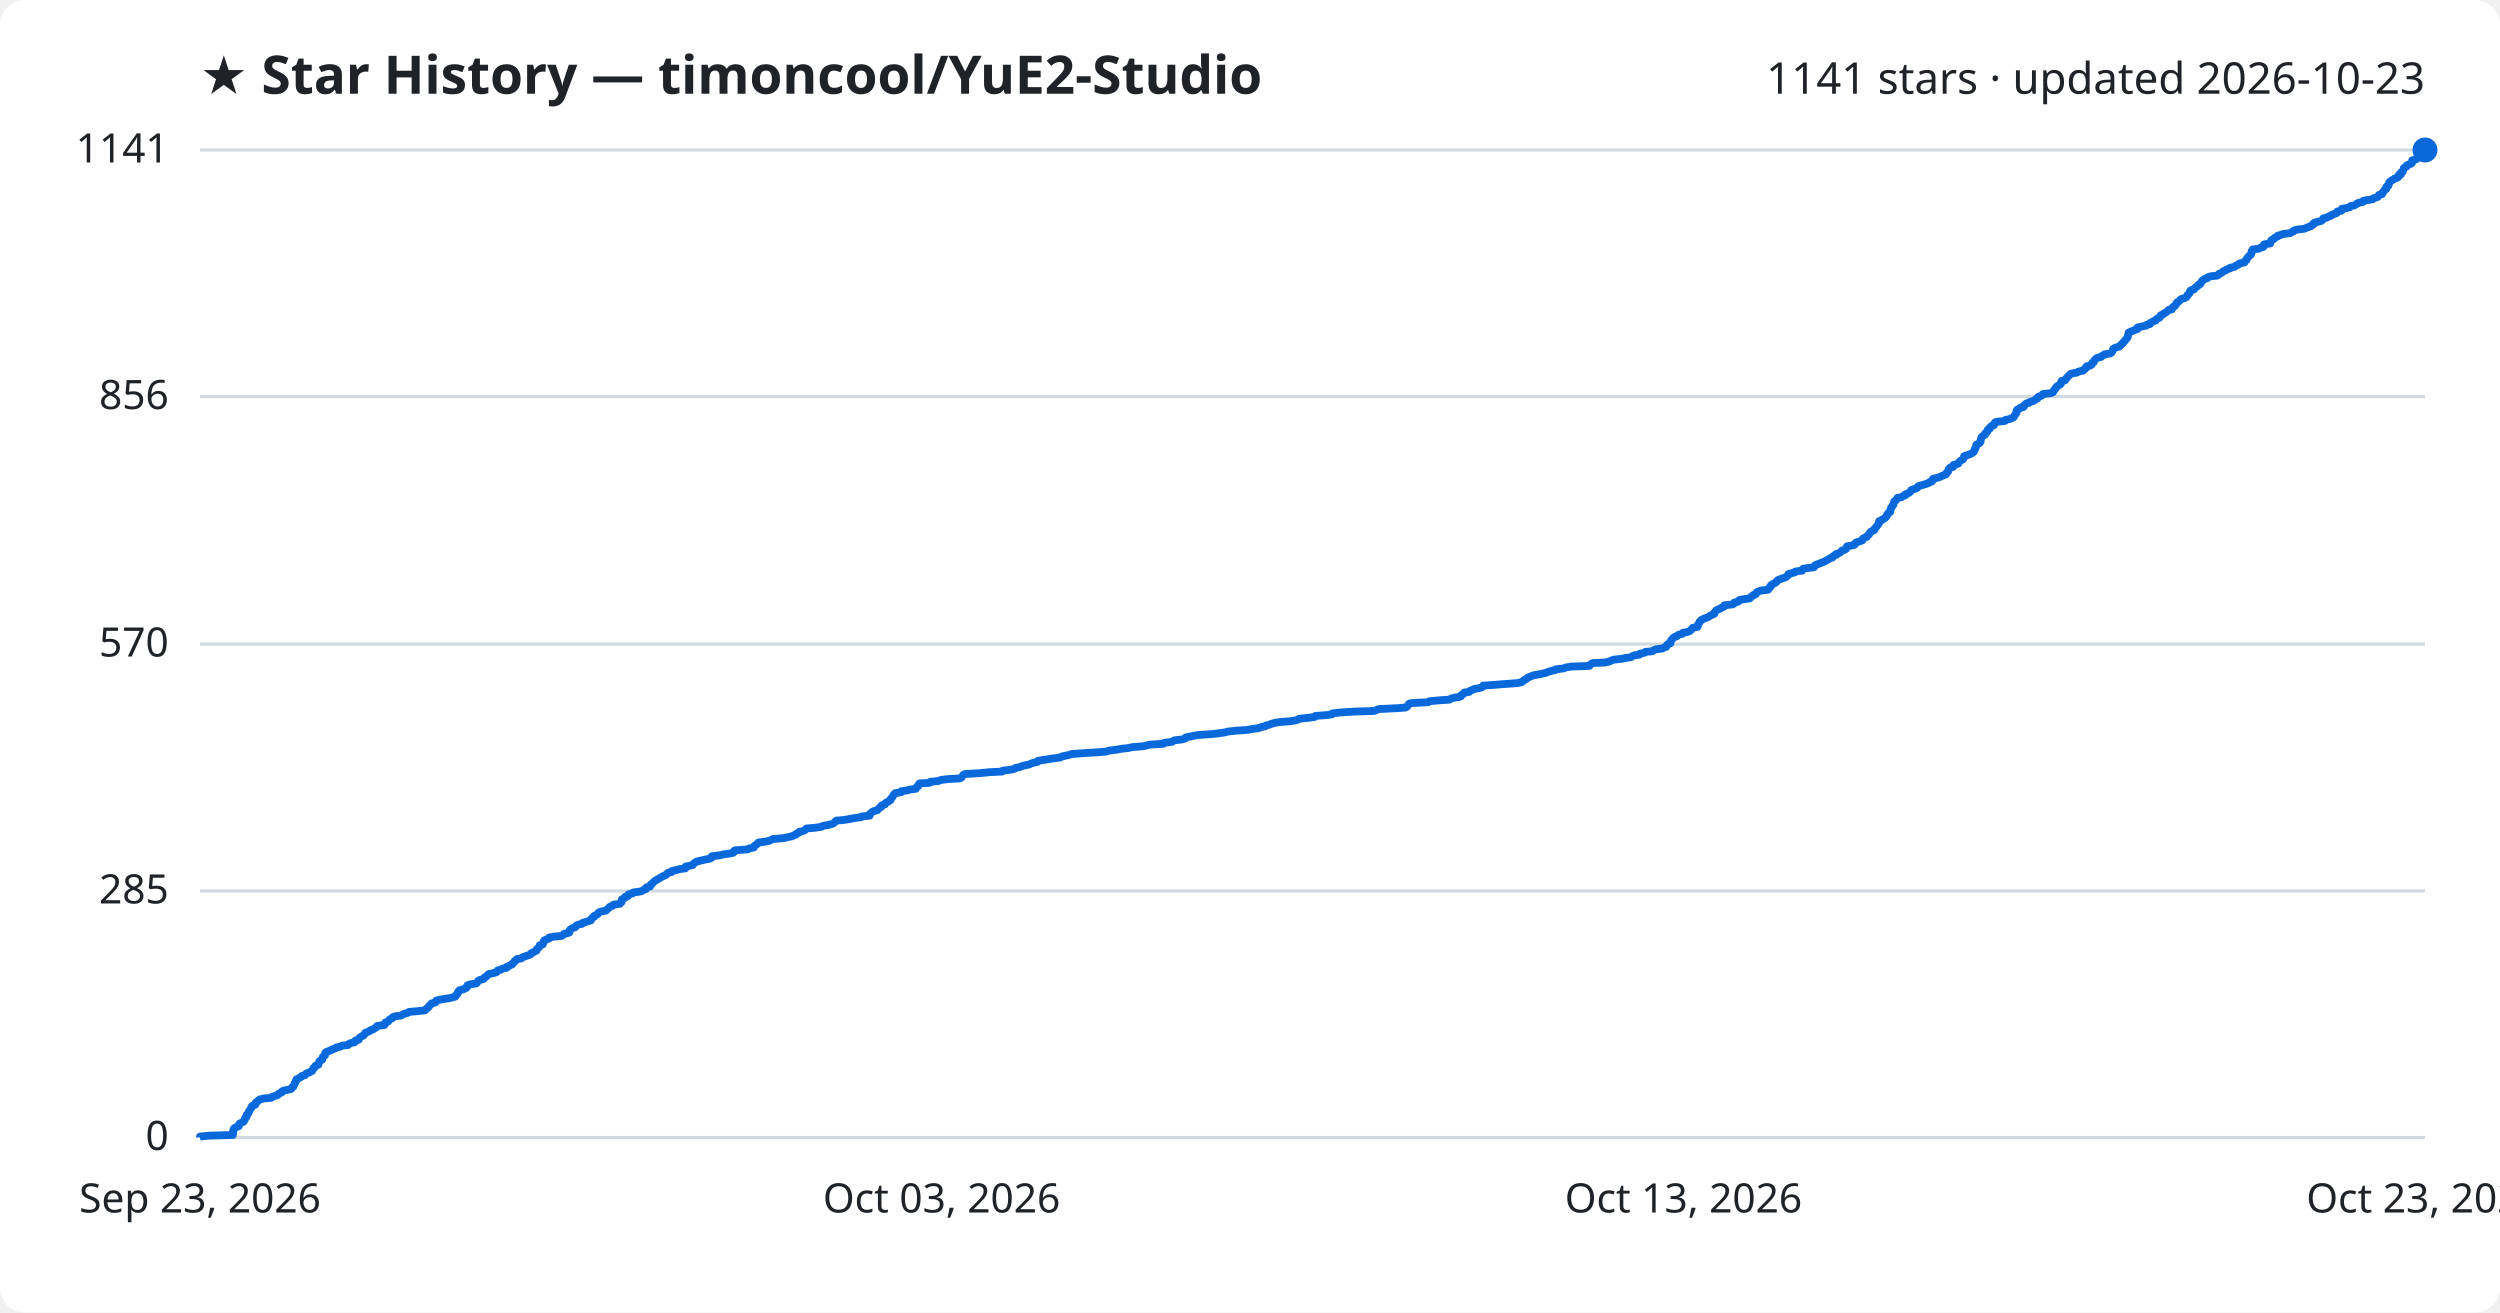
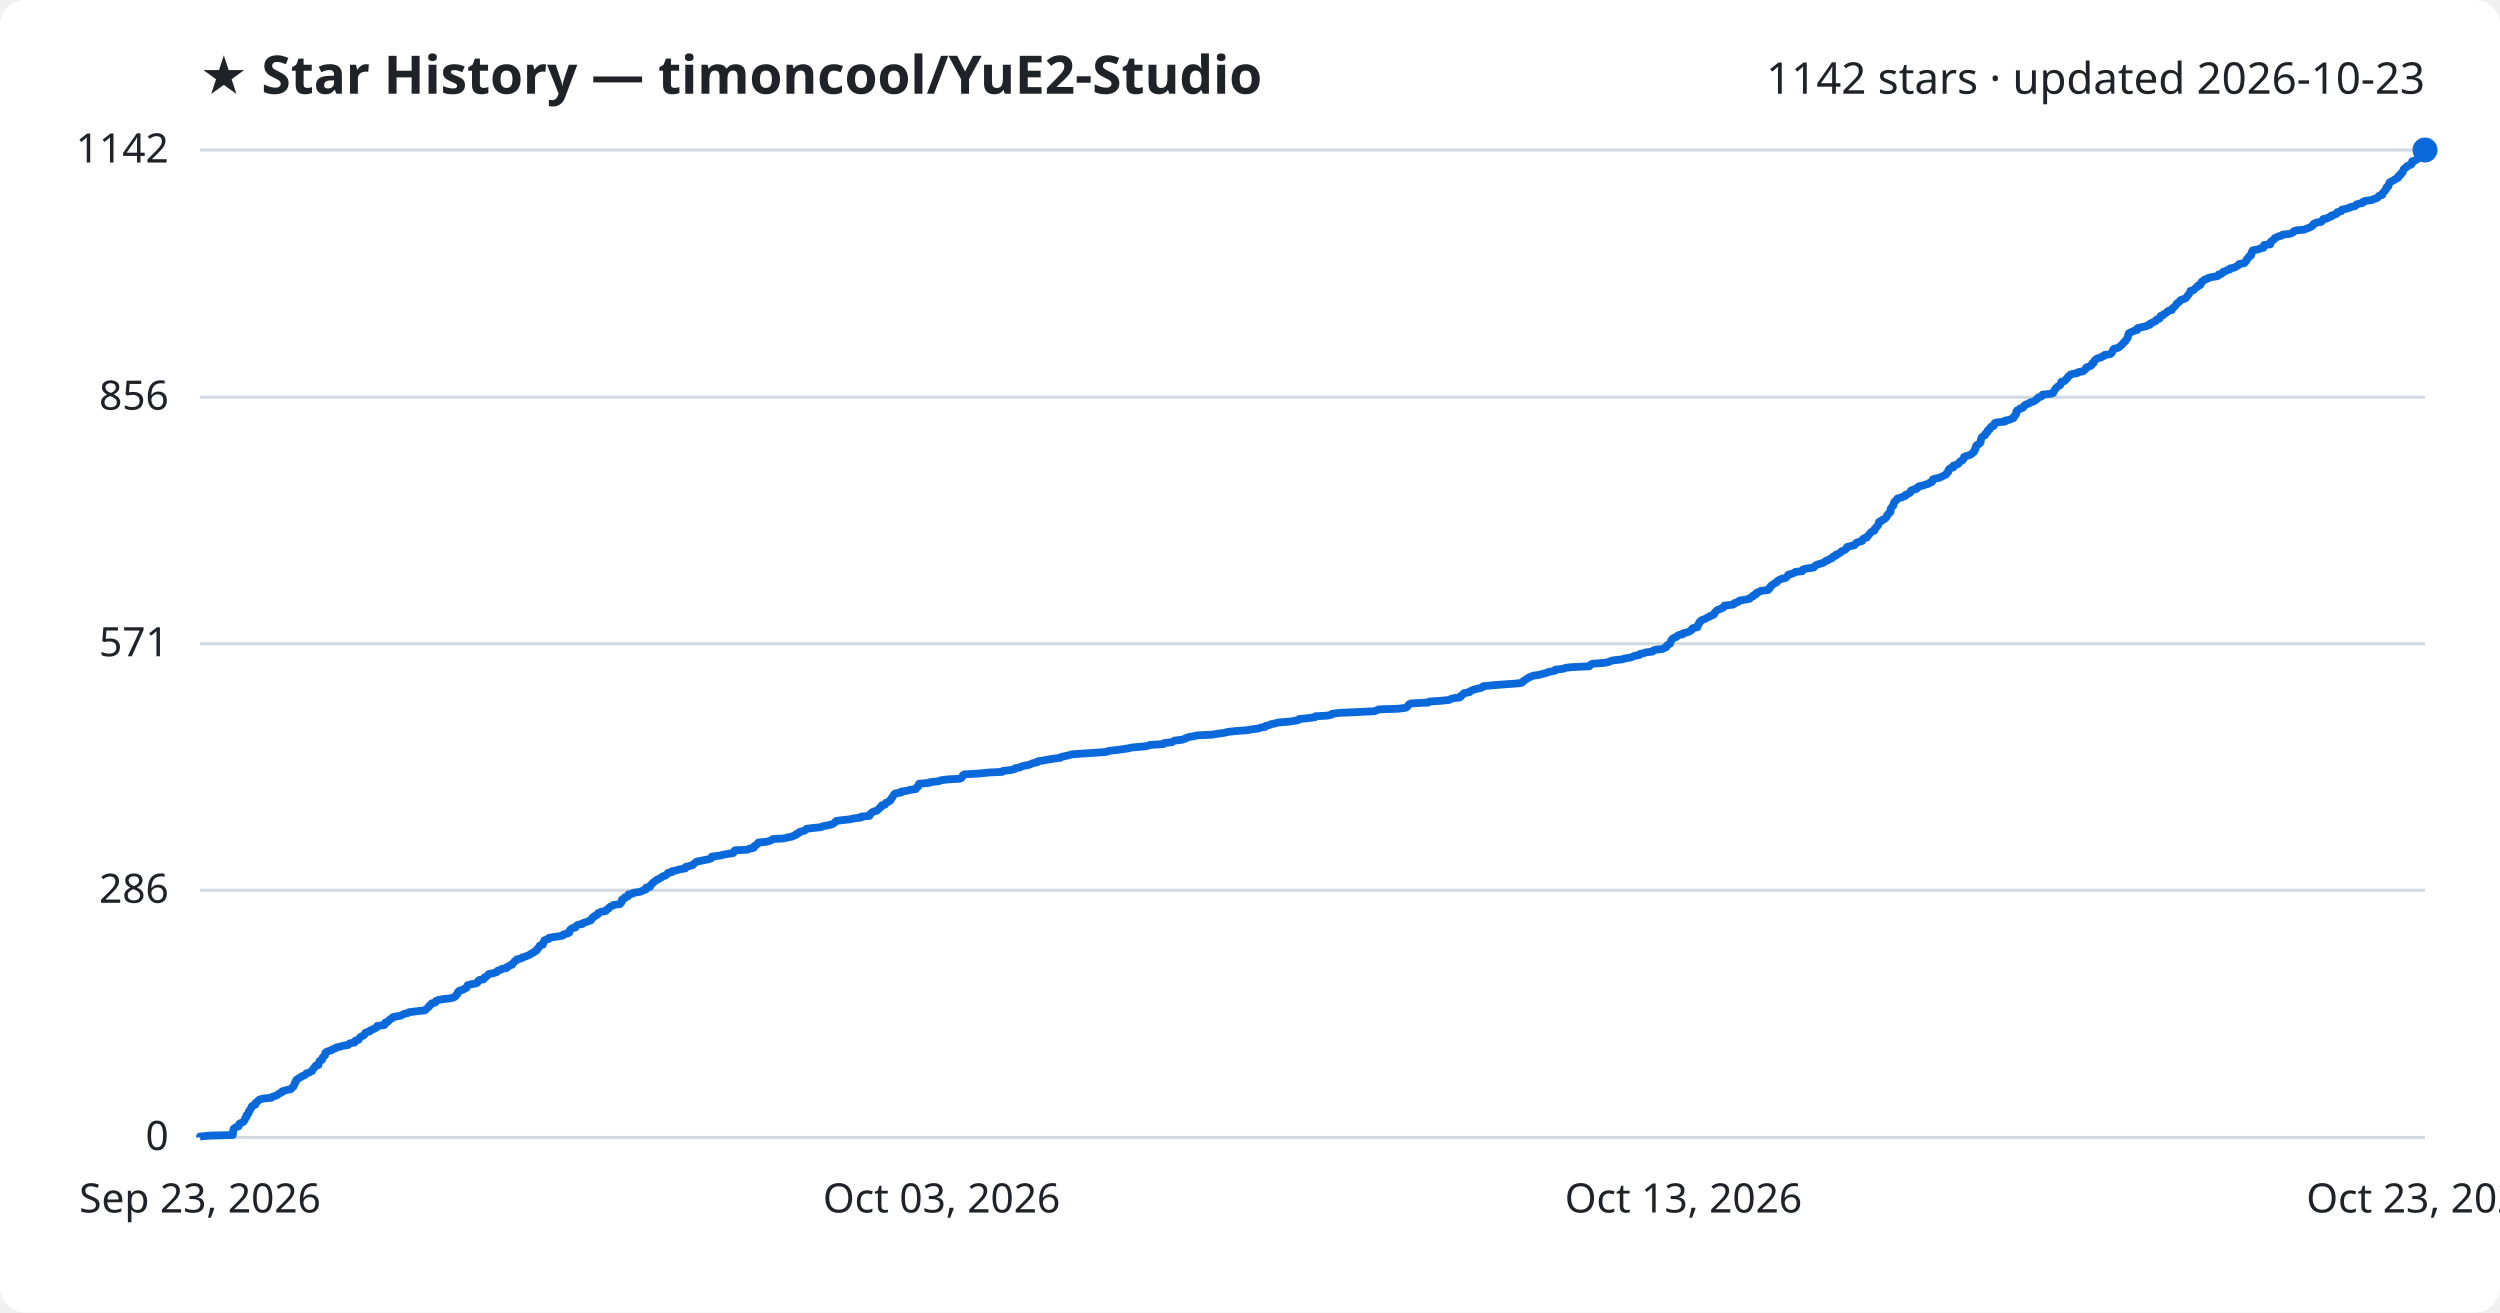
<svg xmlns="http://www.w3.org/2000/svg" viewBox="0 0 800 420" font-family="Segoe UI, sans-serif">
  <rect width="800" height="420" fill="#ffffff" rx="8" />
  <text x="64" y="30" fill="#1f2328" font-size="17" font-weight="700">★ Star History — timoncool/YuE2-Studio</text>
-   <text x="776" y="30" fill="#1f2328" font-size="14" text-anchor="end">1141 stars · updated 2026-10-23</text>
+   <text x="776" y="30" fill="#1f2328" font-size="14" text-anchor="end">1142 stars · updated 2026-10-23</text>
  <line x1="64" y1="364.0" x2="776" y2="364.0" stroke="#d1d9e0" stroke-width="1" />
  <text x="54" y="368.0" fill="#1f2328" font-size="13" text-anchor="end">0</text>
-   <line x1="64" y1="285.1" x2="776" y2="285.1" stroke="#d1d9e0" stroke-width="1" />
-   <text x="54" y="289.1" fill="#1f2328" font-size="13" text-anchor="end">285</text>
-   <line x1="64" y1="206.1" x2="776" y2="206.1" stroke="#d1d9e0" stroke-width="1" />
-   <text x="54" y="210.1" fill="#1f2328" font-size="13" text-anchor="end">570</text>
-   <line x1="64" y1="126.9" x2="776" y2="126.9" stroke="#d1d9e0" stroke-width="1" />
-   <text x="54" y="130.9" fill="#1f2328" font-size="13" text-anchor="end">856</text>
+   <line x1="64" y1="284.9" x2="776" y2="284.9" stroke="#d1d9e0" stroke-width="1" />
+   <text x="54" y="288.9" fill="#1f2328" font-size="13" text-anchor="end">286</text>
+   <line x1="64" y1="206.0" x2="776" y2="206.0" stroke="#d1d9e0" stroke-width="1" />
+   <text x="54" y="210.0" fill="#1f2328" font-size="13" text-anchor="end">571</text>
+   <line x1="64" y1="127.1" x2="776" y2="127.1" stroke="#d1d9e0" stroke-width="1" />
+   <text x="54" y="131.1" fill="#1f2328" font-size="13" text-anchor="end">856</text>
  <line x1="64" y1="48.0" x2="776" y2="48.0" stroke="#d1d9e0" stroke-width="1" />
-   <text x="54" y="52.0" fill="#1f2328" font-size="13" text-anchor="end">1141</text>
-   <path d="M64.0,364.0 L64.0,363.7 L67.0,363.4 L74.5,363.2 L74.5,362.9 L74.6,362.6 L74.6,362.3 L74.6,362.1 L74.6,361.8 L74.8,361.5 L74.8,361.2 L75.0,361.0 L75.5,360.7 L76.4,360.4 L76.5,360.1 L76.6,359.8 L76.6,359.6 L77.2,359.3 L77.9,359.0 L78.1,358.7 L78.2,358.5 L78.4,358.2 L78.4,357.9 L78.6,357.6 L78.9,357.4 L78.9,357.1 L78.9,356.8 L79.3,356.5 L79.5,356.2 L79.6,356.0 L79.6,355.7 L79.9,355.4 L80.0,355.1 L80.1,354.9 L80.4,354.6 L80.5,354.3 L80.6,354.0 L80.9,353.8 L81.7,353.5 L81.7,353.2 L81.8,352.9 L82.1,352.6 L82.5,352.4 L82.7,352.1 L83.2,351.8 L84.5,351.5 L86.8,351.3 L87.1,351.0 L88.0,350.7 L88.9,350.4 L89.0,350.2 L89.3,349.9 L90.1,349.6 L90.2,349.3 L90.7,349.0 L91.8,348.8 L93.1,348.5 L93.4,348.2 L93.5,347.9 L93.9,347.7 L94.0,347.4 L94.2,347.1 L94.3,346.8 L94.3,346.6 L94.6,346.3 L94.6,346.0 L94.8,345.7 L94.9,345.4 L95.4,345.2 L95.8,344.9 L96.4,344.6 L96.6,344.3 L97.5,344.1 L97.8,343.8 L98.0,343.5 L99.0,343.2 L99.2,343.0 L99.9,342.7 L100.0,342.4 L100.2,342.1 L100.3,341.8 L100.7,341.6 L100.8,341.3 L101.0,341.0 L101.9,340.7 L101.9,340.5 L102.0,340.2 L102.1,339.9 L102.2,339.6 L102.5,339.4 L103.1,339.1 L103.1,338.8 L103.2,338.5 L103.3,338.2 L103.7,338.0 L104.0,337.7 L104.0,337.4 L104.1,337.1 L104.1,336.9 L104.5,336.6 L105.3,336.3 L106.1,336.0 L106.3,335.8 L107.3,335.5 L107.6,335.2 L109.0,334.9 L109.5,334.6 L111.4,334.4 L111.6,334.1 L112.2,333.8 L113.5,333.5 L113.7,333.3 L113.7,333.0 L114.8,332.7 L114.8,332.4 L115.0,332.2 L115.3,331.9 L115.8,331.6 L116.4,331.3 L116.6,331.0 L116.8,330.8 L116.9,330.5 L117.7,330.2 L118.4,329.9 L118.5,329.7 L119.4,329.4 L119.8,329.1 L120.4,328.8 L120.6,328.6 L120.7,328.3 L123.0,328.0 L123.2,327.7 L123.2,327.4 L123.3,327.2 L124.2,326.9 L124.4,326.6 L124.6,326.3 L124.9,326.1 L125.6,325.8 L125.7,325.5 L126.5,325.2 L128.3,325.0 L128.8,324.7 L129.4,324.4 L130.5,324.1 L130.9,323.8 L133.4,323.6 L136.0,323.3 L136.3,323.0 L136.5,322.7 L136.9,322.5 L137.2,322.2 L137.3,321.9 L137.7,321.6 L137.9,321.3 L138.1,321.1 L139.3,320.8 L139.4,320.5 L139.6,320.2 L140.3,320.0 L141.9,319.7 L143.9,319.4 L145.1,319.1 L145.7,318.9 L145.8,318.6 L146.1,318.3 L146.4,318.0 L146.5,317.7 L146.5,317.5 L146.9,317.2 L147.0,316.9 L148.2,316.6 L148.6,316.4 L149.3,316.1 L149.3,315.8 L149.5,315.5 L149.6,315.3 L150.5,315.0 L152.4,314.7 L152.7,314.4 L152.9,314.1 L153.0,313.9 L153.5,313.6 L154.7,313.3 L155.0,313.0 L155.0,312.8 L155.6,312.5 L155.9,312.2 L156.1,311.9 L156.4,311.7 L157.9,311.4 L158.9,311.1 L159.1,310.8 L159.3,310.5 L160.3,310.3 L160.7,310.0 L162.1,309.7 L162.1,309.4 L162.8,309.2 L163.2,308.9 L163.9,308.6 L164.0,308.3 L164.3,308.1 L164.6,307.8 L164.7,307.5 L165.3,307.2 L165.4,306.9 L166.8,306.7 L167.1,306.4 L167.8,306.1 L168.7,305.8 L169.3,305.6 L169.9,305.3 L170.0,305.0 L170.8,304.7 L171.0,304.5 L171.7,304.2 L171.7,303.9 L171.9,303.6 L172.3,303.3 L172.5,303.1 L172.7,302.8 L172.7,302.5 L173.7,302.2 L173.8,302.0 L173.9,301.7 L173.9,301.4 L174.2,301.1 L174.2,300.9 L175.0,300.6 L175.7,300.3 L175.7,300.0 L177.5,299.7 L179.7,299.5 L180.2,299.2 L180.4,298.9 L181.6,298.6 L182.2,298.4 L182.2,298.1 L182.2,297.8 L182.4,297.5 L182.7,297.3 L183.2,297.0 L184.1,296.7 L184.3,296.4 L184.5,296.1 L185.0,295.9 L186.3,295.6 L186.5,295.3 L187.5,295.0 L188.2,294.8 L189.1,294.5 L189.1,294.2 L189.4,293.9 L189.5,293.7 L190.1,293.4 L190.1,293.1 L190.8,292.8 L191.3,292.5 L191.3,292.3 L191.6,292.0 L192.3,291.7 L193.9,291.4 L194.0,291.2 L194.4,290.9 L194.8,290.6 L195.0,290.3 L195.3,290.1 L196.1,289.8 L196.3,289.5 L198.4,289.2 L198.5,288.9 L198.9,288.7 L198.9,288.4 L199.0,288.1 L199.0,287.8 L199.4,287.6 L200.0,287.3 L200.0,287.0 L201.0,286.7 L201.0,286.5 L201.1,286.2 L202.4,285.9 L202.6,285.6 L204.8,285.3 L205.5,285.1 L205.9,284.8 L206.7,284.5 L206.8,284.2 L206.8,284.0 L208.0,283.7 L208.1,283.4 L208.2,283.1 L208.6,282.9 L208.8,282.6 L209.1,282.3 L209.4,282.0 L209.9,281.7 L210.2,281.5 L210.8,281.2 L211.2,280.9 L211.8,280.6 L212.1,280.4 L212.9,280.1 L213.3,279.8 L213.5,279.5 L213.8,279.3 L215.0,279.0 L215.0,278.7 L216.5,278.4 L217.5,278.1 L219.3,277.9 L219.4,277.6 L219.4,277.3 L220.8,277.0 L221.7,276.8 L221.9,276.5 L222.1,276.2 L222.6,275.9 L223.0,275.7 L224.2,275.4 L225.5,275.1 L227.0,274.8 L227.7,274.5 L227.7,274.3 L227.8,274.0 L230.3,273.7 L231.5,273.4 L233.1,273.2 L234.6,272.9 L234.9,272.6 L234.9,272.3 L235.2,272.1 L239.3,271.8 L239.7,271.5 L241.2,271.2 L241.3,270.9 L241.4,270.7 L241.9,270.4 L242.2,270.1 L242.7,269.8 L242.7,269.6 L245.1,269.3 L246.3,269.0 L246.9,268.7 L247.3,268.5 L250.8,268.2 L252.0,267.9 L253.5,267.6 L254.0,267.3 L254.7,267.1 L254.8,266.8 L255.6,266.5 L255.7,266.2 L256.7,266.0 L257.5,265.7 L257.8,265.4 L258.1,265.1 L260.7,264.9 L262.8,264.6 L263.3,264.3 L264.9,264.0 L266.2,263.7 L266.6,263.5 L267.0,263.2 L267.3,262.9 L267.6,262.6 L269.9,262.4 L271.8,262.1 L273.3,261.8 L275.6,261.5 L275.6,261.3 L278.3,261.0 L278.4,260.7 L278.4,260.4 L278.8,260.1 L279.0,259.9 L279.5,259.6 L280.7,259.3 L280.9,259.0 L281.2,258.8 L281.4,258.5 L282.0,258.2 L282.0,257.9 L282.2,257.7 L283.2,257.4 L283.3,257.1 L283.6,256.8 L284.3,256.5 L284.5,256.3 L285.0,256.0 L285.0,255.7 L285.3,255.4 L285.4,255.2 L285.7,254.9 L285.8,254.6 L286.0,254.3 L286.2,254.1 L286.5,253.8 L288.4,253.5 L288.4,253.2 L290.5,252.9 L291.0,252.7 L293.1,252.4 L293.1,252.1 L293.4,251.8 L293.8,251.6 L293.8,251.3 L294.1,251.0 L294.2,250.7 L297.5,250.5 L297.6,250.2 L300.4,249.9 L301.0,249.6 L303.4,249.3 L307.1,249.1 L307.7,248.8 L307.9,248.5 L308.1,248.2 L308.2,248.0 L308.7,247.7 L313.6,247.4 L316.6,247.1 L320.7,246.9 L320.9,246.6 L323.5,246.3 L324.7,246.0 L325.0,245.7 L326.3,245.5 L326.9,245.2 L328.0,244.9 L329.5,244.6 L329.8,244.4 L330.6,244.1 L332.0,243.8 L332.1,243.5 L333.7,243.2 L335.1,243.0 L337.0,242.7 L339.3,242.4 L339.7,242.1 L340.6,241.9 L342.0,241.6 L342.9,241.3 L346.9,241.0 L350.2,240.8 L354.1,240.5 L354.8,240.2 L357.3,239.9 L358.9,239.6 L360.9,239.4 L362.2,239.1 L365.7,238.8 L367.2,238.5 L367.8,238.3 L372.3,238.0 L372.5,237.7 L375.0,237.4 L375.3,237.2 L375.8,236.9 L378.4,236.6 L379.3,236.3 L379.4,236.0 L380.3,235.8 L381.8,235.5 L383.3,235.2 L387.9,234.9 L389.6,234.7 L391.8,234.4 L393.0,234.1 L395.7,233.8 L398.9,233.6 L400.6,233.3 L402.8,233.0 L403.5,232.7 L404.9,232.4 L405.0,232.2 L406.2,231.9 L406.9,231.6 L408.0,231.3 L409.1,231.1 L412.8,230.8 L414.7,230.5 L415.5,230.2 L415.7,230.0 L418.7,229.7 L420.8,229.4 L420.9,229.1 L424.8,228.8 L426.2,228.6 L426.3,228.3 L428.8,228.0 L433.5,227.7 L439.8,227.5 L440.5,227.2 L441.2,226.9 L447.4,226.6 L449.8,226.4 L450.3,226.1 L450.5,225.8 L450.7,225.5 L450.9,225.2 L451.5,225.0 L457.1,224.7 L457.4,224.4 L460.5,224.1 L463.8,223.9 L464.2,223.6 L465.2,223.3 L467.1,223.0 L467.5,222.8 L467.5,222.5 L468.0,222.2 L468.5,221.9 L468.6,221.6 L470.2,221.4 L470.4,221.1 L471.1,220.8 L471.6,220.5 L472.8,220.3 L474.1,220.0 L474.5,219.7 L474.6,219.4 L477.6,219.2 L481.3,218.9 L485.5,218.6 L486.9,218.3 L487.3,218.0 L487.5,217.8 L488.0,217.5 L488.5,217.2 L488.8,216.9 L489.2,216.7 L490.0,216.4 L490.7,216.1 L492.4,215.8 L493.4,215.6 L494.7,215.3 L495.4,215.0 L496.4,214.7 L497.7,214.4 L497.8,214.2 L500.3,213.9 L501.0,213.6 L502.8,213.3 L508.6,213.1 L508.8,212.8 L509.1,212.5 L509.6,212.2 L513.6,212.0 L514.9,211.7 L515.6,211.4 L516.3,211.1 L519.1,210.8 L519.9,210.6 L521.9,210.3 L522.3,210.0 L523.0,209.7 L524.6,209.5 L524.7,209.2 L526.2,208.9 L526.5,208.6 L528.8,208.4 L529.1,208.1 L529.8,207.8 L532.0,207.5 L532.5,207.2 L533.2,207.0 L533.3,206.7 L533.4,206.4 L533.7,206.1 L534.5,205.9 L534.5,205.6 L534.6,205.3 L534.7,205.0 L534.9,204.8 L535.1,204.5 L535.4,204.2 L535.7,203.9 L536.6,203.6 L536.7,203.4 L537.2,203.1 L538.4,202.8 L538.5,202.5 L539.7,202.3 L540.6,202.0 L541.0,201.7 L541.3,201.4 L541.4,201.2 L541.7,200.9 L543.2,200.6 L543.3,200.3 L543.3,200.0 L543.5,199.8 L543.6,199.5 L543.8,199.2 L543.9,198.9 L544.2,198.7 L544.4,198.4 L545.0,198.1 L545.7,197.8 L546.3,197.6 L546.9,197.3 L547.2,197.0 L548.0,196.7 L548.6,196.4 L548.7,196.2 L548.7,195.9 L549.0,195.6 L549.2,195.3 L549.6,195.1 L550.4,194.8 L550.8,194.5 L551.6,194.2 L551.8,194.0 L551.8,193.7 L554.5,193.4 L554.9,193.1 L555.0,192.8 L556.0,192.6 L556.5,192.3 L556.6,192.0 L558.3,191.7 L559.9,191.5 L560.2,191.2 L560.4,190.9 L561.0,190.6 L561.1,190.4 L561.9,190.1 L562.0,189.8 L562.2,189.5 L562.9,189.2 L563.4,189.0 L565.8,188.7 L565.9,188.4 L566.3,188.1 L566.3,187.9 L566.7,187.6 L566.7,187.3 L567.1,187.0 L567.5,186.8 L568.1,186.5 L568.5,186.2 L568.6,185.9 L569.0,185.6 L569.5,185.4 L570.3,185.1 L571.2,184.8 L571.8,184.5 L571.9,184.3 L572.3,184.0 L572.3,183.7 L573.4,183.4 L574.2,183.2 L574.5,182.9 L576.7,182.6 L576.7,182.3 L577.0,182.0 L578.3,181.8 L580.5,181.5 L580.6,181.2 L580.8,180.9 L581.2,180.7 L582.1,180.4 L582.8,180.1 L583.6,179.8 L584.0,179.6 L584.5,179.3 L585.1,179.0 L585.5,178.7 L586.4,178.4 L586.4,178.2 L586.7,177.9 L587.5,177.6 L587.5,177.3 L588.3,177.1 L588.8,176.8 L589.2,176.5 L589.4,176.2 L590.1,176.0 L590.7,175.7 L590.8,175.4 L590.9,175.1 L591.1,174.8 L592.4,174.6 L593.5,174.3 L593.7,174.0 L593.8,173.7 L594.2,173.5 L595.2,173.2 L596.0,172.9 L596.0,172.6 L596.1,172.4 L596.6,172.1 L597.4,171.8 L597.5,171.5 L597.9,171.2 L598.1,171.0 L598.2,170.7 L598.5,170.4 L598.7,170.1 L599.2,169.9 L599.8,169.6 L599.8,169.3 L600.0,169.0 L600.3,168.8 L600.5,168.5 L600.7,168.2 L601.0,167.9 L601.1,167.6 L601.3,167.4 L601.3,167.1 L601.3,166.8 L602.1,166.5 L602.2,166.3 L602.8,166.0 L603.3,165.7 L603.5,165.4 L603.8,165.1 L603.9,164.9 L603.9,164.6 L604.3,164.3 L604.4,164.0 L604.9,163.8 L604.9,163.5 L605.0,163.2 L605.0,162.9 L605.1,162.7 L605.2,162.4 L605.5,162.1 L605.6,161.8 L605.9,161.5 L605.9,161.3 L606.0,161.0 L606.1,160.7 L606.2,160.4 L606.6,160.2 L606.8,159.9 L607.1,159.6 L607.2,159.3 L608.5,159.1 L608.8,158.8 L609.7,158.5 L609.7,158.2 L610.5,157.9 L610.8,157.7 L611.3,157.4 L611.5,157.1 L611.6,156.8 L612.2,156.6 L613.2,156.3 L613.6,156.0 L613.7,155.7 L614.1,155.5 L615.2,155.2 L616.2,154.9 L617.1,154.6 L617.4,154.3 L618.2,154.1 L618.4,153.8 L618.4,153.5 L618.6,153.2 L619.5,153.0 L620.6,152.7 L621.2,152.4 L621.9,152.1 L622.5,151.9 L622.8,151.6 L622.9,151.3 L623.3,151.0 L623.5,150.7 L623.5,150.5 L623.5,150.2 L623.8,149.9 L624.1,149.6 L625.0,149.4 L625.1,149.1 L625.1,148.8 L626.2,148.5 L626.7,148.3 L626.8,148.0 L627.1,147.7 L627.4,147.4 L628.0,147.1 L628.2,146.9 L628.4,146.6 L628.5,146.3 L628.5,146.0 L629.0,145.8 L630.0,145.5 L630.7,145.2 L631.2,144.9 L631.5,144.7 L631.7,144.4 L631.8,144.1 L632.0,143.8 L632.0,143.5 L632.2,143.3 L632.3,143.0 L632.4,142.7 L632.4,142.4 L632.6,142.2 L633.3,141.9 L633.6,141.6 L633.8,141.3 L633.8,141.1 L633.8,140.8 L633.9,140.5 L634.0,140.2 L634.1,139.9 L634.3,139.7 L634.7,139.4 L635.2,139.1 L635.3,138.8 L635.3,138.6 L635.8,138.3 L636.0,138.0 L636.0,137.7 L636.1,137.5 L636.7,137.2 L636.7,136.9 L637.0,136.6 L637.3,136.3 L638.0,136.1 L638.2,135.8 L638.2,135.5 L638.4,135.2 L638.8,135.0 L641.6,134.7 L641.7,134.4 L643.1,134.1 L643.5,133.9 L644.3,133.6 L644.5,133.3 L644.6,133.0 L644.9,132.7 L645.0,132.5 L645.2,132.2 L645.3,131.9 L645.3,131.6 L645.3,131.4 L645.5,131.1 L646.2,130.8 L646.4,130.5 L647.4,130.3 L647.7,130.0 L647.7,129.7 L648.1,129.4 L648.4,129.1 L649.3,128.9 L649.6,128.6 L650.7,128.3 L651.2,128.0 L651.4,127.8 L652.0,127.5 L652.0,127.2 L652.4,126.9 L653.2,126.7 L653.5,126.4 L653.7,126.1 L656.3,125.8 L657.0,125.5 L657.1,125.3 L657.2,125.0 L657.5,124.7 L657.6,124.4 L657.9,124.2 L658.0,123.9 L658.3,123.6 L658.8,123.3 L659.2,123.1 L659.5,122.8 L659.5,122.5 L659.6,122.2 L659.7,121.9 L660.8,121.7 L661.0,121.4 L661.2,121.1 L661.5,120.8 L661.6,120.6 L661.9,120.3 L662.3,120.0 L662.5,119.7 L663.1,119.5 L664.7,119.2 L665.1,118.9 L666.6,118.6 L666.8,118.3 L667.2,118.1 L667.5,117.8 L667.5,117.5 L667.8,117.2 L668.8,117.0 L669.3,116.7 L669.4,116.4 L669.5,116.1 L670.0,115.9 L670.0,115.6 L670.2,115.3 L670.5,115.0 L670.8,114.7 L671.1,114.5 L672.4,114.2 L672.6,113.9 L673.3,113.6 L673.4,113.4 L675.3,113.1 L675.7,112.8 L675.9,112.5 L676.0,112.3 L676.1,112.0 L676.2,111.7 L676.6,111.4 L677.5,111.1 L678.2,110.9 L678.4,110.6 L678.8,110.3 L679.0,110.0 L679.4,109.8 L679.5,109.5 L679.8,109.2 L680.1,108.9 L680.2,108.7 L680.5,108.4 L680.7,108.1 L680.9,107.8 L680.9,107.5 L681.0,107.3 L681.0,107.0 L681.2,106.7 L681.2,106.4 L681.7,106.2 L682.4,105.9 L683.1,105.6 L684.0,105.3 L684.0,105.1 L684.0,104.8 L685.3,104.5 L686.8,104.2 L687.0,103.9 L688.0,103.7 L688.0,103.4 L688.6,103.1 L689.0,102.8 L689.8,102.6 L689.9,102.3 L690.2,102.0 L691.0,101.7 L691.2,101.5 L691.3,101.2 L691.4,100.9 L692.2,100.6 L692.4,100.3 L692.9,100.1 L693.3,99.8 L693.7,99.5 L693.9,99.2 L695.0,99.0 L695.1,98.7 L695.2,98.4 L695.5,98.1 L696.0,97.9 L696.2,97.6 L696.4,97.3 L696.5,97.0 L696.7,96.7 L697.2,96.5 L697.5,96.2 L697.7,95.9 L698.2,95.6 L699.1,95.4 L699.6,95.1 L699.9,94.8 L699.9,94.5 L700.1,94.3 L700.5,94.0 L700.7,93.7 L700.7,93.4 L700.9,93.1 L701.0,92.9 L702.1,92.6 L702.3,92.3 L702.5,92.0 L702.8,91.8 L703.3,91.5 L703.4,91.2 L704.1,90.9 L704.1,90.7 L704.4,90.4 L704.5,90.1 L704.7,89.8 L705.2,89.5 L705.4,89.3 L706.4,89.0 L706.5,88.7 L707.5,88.4 L709.5,88.2 L710.0,87.9 L710.1,87.6 L710.9,87.3 L711.3,87.0 L711.4,86.8 L712.3,86.5 L712.6,86.2 L713.6,85.9 L713.6,85.7 L715.1,85.4 L715.3,85.1 L716.0,84.8 L716.4,84.6 L716.6,84.3 L718.2,84.0 L718.4,83.7 L718.5,83.4 L718.9,83.2 L719.0,82.9 L719.1,82.6 L719.4,82.3 L719.6,82.1 L719.8,81.8 L720.3,81.5 L720.4,81.2 L720.5,81.0 L720.5,80.7 L720.5,80.4 L720.9,80.1 L720.9,79.8 L722.8,79.6 L723.2,79.3 L724.3,79.0 L724.4,78.7 L724.4,78.5 L724.5,78.2 L726.5,77.9 L726.5,77.6 L726.6,77.4 L726.7,77.1 L726.9,76.8 L727.6,76.5 L727.8,76.2 L728.0,76.0 L728.8,75.7 L728.9,75.4 L730.1,75.1 L730.5,74.9 L732.9,74.6 L733.3,74.3 L734.0,74.0 L734.0,73.8 L734.9,73.5 L737.4,73.2 L738.1,72.9 L738.8,72.6 L739.5,72.4 L739.7,72.1 L740.3,71.8 L740.3,71.5 L740.6,71.3 L741.5,71.0 L742.8,70.7 L743.1,70.4 L743.4,70.2 L743.4,69.9 L744.7,69.6 L745.1,69.3 L746.0,69.0 L746.1,68.8 L746.8,68.5 L747.7,68.2 L747.9,67.9 L747.9,67.7 L749.3,67.4 L749.3,67.1 L749.4,66.8 L750.8,66.6 L751.9,66.3 L752.1,66.0 L753.5,65.7 L753.9,65.4 L754.1,65.2 L754.8,64.9 L756.2,64.6 L756.2,64.3 L756.9,64.1 L759.2,63.8 L759.4,63.5 L760.4,63.2 L760.9,63.0 L761.1,62.7 L761.2,62.4 L762.3,62.1 L762.3,61.8 L762.4,61.6 L762.7,61.3 L763.0,61.0 L763.1,60.7 L763.6,60.5 L763.6,60.2 L763.6,59.9 L763.8,59.6 L764.3,59.4 L764.3,59.1 L764.5,58.8 L764.5,58.5 L764.7,58.2 L765.0,58.0 L765.4,57.7 L766.0,57.4 L766.3,57.1 L767.1,56.9 L767.5,56.6 L767.5,56.3 L767.6,56.0 L768.3,55.8 L768.3,55.5 L768.3,55.2 L768.9,54.9 L769.0,54.6 L769.0,54.4 L769.2,54.1 L769.2,53.8 L769.7,53.5 L770.1,53.3 L770.1,53.0 L770.6,52.7 L771.5,52.4 L771.8,52.2 L771.9,51.9 L771.9,51.6 L771.9,51.3 L773.1,51.0 L773.4,50.8 L773.5,50.5 L774.3,50.2 L774.4,49.9 L775.0,49.7 L775.1,49.4 L775.7,49.1 L775.8,48.8 L775.9,48.6 L776.0,48.3 L776.0,48.0 L776.0,48.0" fill="none" stroke="#0969da" stroke-width="2.5" stroke-linejoin="round" />
+   <text x="54" y="52.0" fill="#1f2328" font-size="13" text-anchor="end">1142</text>
+   <path d="M64.0,364.0 L64.0,363.7 L67.0,363.4 L74.5,363.2 L74.5,362.9 L74.6,362.6 L74.6,362.3 L74.6,362.1 L74.6,361.8 L74.8,361.5 L74.8,361.2 L75.0,361.0 L75.5,360.7 L76.4,360.4 L76.5,360.1 L76.6,359.8 L76.6,359.6 L77.2,359.3 L77.9,359.0 L78.1,358.7 L78.2,358.5 L78.4,358.2 L78.4,357.9 L78.6,357.6 L78.9,357.4 L78.9,357.1 L78.9,356.8 L79.3,356.5 L79.5,356.3 L79.6,356.0 L79.6,355.7 L79.9,355.4 L80.0,355.1 L80.1,354.9 L80.4,354.6 L80.5,354.3 L80.6,354.0 L80.9,353.8 L81.7,353.5 L81.7,353.2 L81.8,352.9 L82.1,352.7 L82.5,352.4 L82.7,352.1 L83.2,351.8 L84.5,351.5 L86.8,351.3 L87.1,351.0 L88.0,350.7 L88.8,350.4 L89.0,350.2 L89.3,349.9 L90.1,349.6 L90.2,349.3 L90.7,349.1 L91.8,348.8 L93.1,348.5 L93.4,348.2 L93.5,348.0 L93.9,347.7 L94.0,347.4 L94.2,347.1 L94.3,346.8 L94.3,346.6 L94.6,346.3 L94.6,346.0 L94.8,345.7 L94.9,345.5 L95.4,345.2 L95.8,344.9 L96.4,344.6 L96.6,344.4 L97.5,344.1 L97.8,343.8 L98.0,343.5 L99.0,343.2 L99.2,343.0 L99.9,342.7 L100.0,342.4 L100.2,342.1 L100.3,341.9 L100.7,341.6 L100.8,341.3 L101.0,341.0 L101.9,340.8 L101.9,340.5 L102.0,340.2 L102.1,339.9 L102.2,339.6 L102.5,339.4 L103.1,339.1 L103.1,338.8 L103.2,338.5 L103.3,338.3 L103.7,338.0 L104.0,337.7 L104.0,337.4 L104.1,337.2 L104.1,336.9 L104.5,336.6 L105.3,336.3 L106.0,336.1 L106.3,335.8 L107.3,335.5 L107.6,335.2 L109.0,334.9 L109.5,334.7 L111.4,334.4 L111.6,334.1 L112.2,333.8 L113.5,333.6 L113.7,333.3 L113.7,333.0 L114.8,332.7 L114.8,332.5 L115.0,332.2 L115.3,331.9 L115.8,331.6 L116.4,331.3 L116.6,331.1 L116.8,330.8 L116.9,330.5 L117.7,330.2 L118.4,330.0 L118.5,329.7 L119.4,329.4 L119.8,329.1 L120.4,328.9 L120.6,328.6 L120.7,328.3 L123.0,328.0 L123.2,327.8 L123.2,327.5 L123.3,327.2 L124.2,326.9 L124.4,326.6 L124.6,326.4 L124.9,326.1 L125.6,325.8 L125.7,325.5 L126.5,325.3 L128.3,325.0 L128.8,324.7 L129.4,324.4 L130.5,324.2 L130.9,323.9 L133.4,323.6 L136.0,323.3 L136.3,323.0 L136.5,322.8 L136.9,322.5 L137.2,322.2 L137.3,321.9 L137.7,321.7 L137.9,321.4 L138.1,321.1 L139.3,320.8 L139.4,320.6 L139.5,320.3 L140.3,320.0 L141.9,319.7 L143.9,319.5 L145.1,319.2 L145.7,318.9 L145.8,318.6 L146.1,318.3 L146.4,318.1 L146.5,317.8 L146.5,317.5 L146.9,317.2 L147.0,317.0 L148.2,316.7 L148.6,316.4 L149.3,316.1 L149.3,315.9 L149.5,315.6 L149.6,315.3 L150.5,315.0 L152.3,314.7 L152.7,314.5 L152.9,314.2 L153.0,313.9 L153.4,313.6 L154.7,313.4 L155.0,313.1 L155.0,312.8 L155.6,312.5 L155.9,312.3 L156.1,312.0 L156.4,311.7 L157.9,311.4 L158.9,311.1 L159.1,310.9 L159.3,310.6 L160.3,310.3 L160.7,310.0 L162.1,309.8 L162.1,309.5 L162.8,309.2 L163.2,308.9 L163.9,308.7 L164.0,308.4 L164.3,308.1 L164.6,307.8 L164.7,307.6 L165.3,307.3 L165.4,307.0 L166.8,306.7 L167.1,306.4 L167.8,306.2 L168.6,305.9 L169.3,305.6 L169.9,305.3 L170.0,305.1 L170.8,304.8 L171.0,304.5 L171.7,304.2 L171.7,304.0 L171.9,303.7 L172.3,303.4 L172.4,303.1 L172.7,302.8 L172.7,302.6 L173.7,302.3 L173.8,302.0 L173.9,301.7 L173.9,301.5 L174.2,301.2 L174.2,300.9 L175.0,300.6 L175.7,300.4 L175.7,300.1 L177.5,299.8 L179.6,299.5 L180.2,299.3 L180.3,299.0 L181.6,298.7 L182.2,298.4 L182.2,298.1 L182.2,297.9 L182.4,297.6 L182.7,297.3 L183.2,297.0 L184.1,296.8 L184.3,296.5 L184.5,296.2 L185.0,295.9 L186.3,295.7 L186.5,295.4 L187.5,295.1 L188.2,294.8 L189.1,294.5 L189.1,294.3 L189.4,294.0 L189.5,293.7 L190.1,293.4 L190.1,293.2 L190.8,292.9 L191.3,292.6 L191.3,292.3 L191.6,292.1 L192.3,291.8 L193.9,291.5 L194.0,291.2 L194.4,290.9 L194.8,290.7 L195.0,290.4 L195.3,290.1 L196.1,289.8 L196.3,289.6 L198.4,289.3 L198.5,289.0 L198.9,288.7 L198.9,288.5 L199.0,288.2 L199.0,287.9 L199.4,287.6 L200.0,287.4 L200.0,287.1 L201.0,286.8 L201.0,286.5 L201.1,286.2 L202.4,286.0 L202.6,285.7 L204.7,285.4 L205.5,285.1 L205.9,284.9 L206.7,284.6 L206.8,284.3 L206.8,284.0 L208.0,283.8 L208.1,283.5 L208.2,283.2 L208.6,282.9 L208.8,282.6 L209.1,282.4 L209.4,282.1 L209.9,281.8 L210.2,281.5 L210.8,281.3 L211.2,281.0 L211.8,280.7 L212.1,280.4 L212.9,280.2 L213.3,279.9 L213.5,279.6 L213.8,279.3 L215.0,279.1 L215.0,278.8 L216.5,278.5 L217.5,278.2 L219.3,277.9 L219.4,277.7 L219.4,277.4 L220.7,277.1 L221.7,276.8 L221.9,276.6 L222.1,276.3 L222.6,276.0 L223.0,275.7 L224.1,275.5 L225.5,275.2 L227.0,274.9 L227.7,274.6 L227.7,274.3 L227.8,274.1 L230.3,273.8 L231.5,273.5 L233.1,273.2 L234.6,273.0 L234.9,272.7 L234.9,272.4 L235.2,272.1 L239.2,271.9 L239.7,271.6 L241.2,271.3 L241.3,271.0 L241.4,270.7 L241.9,270.5 L242.2,270.2 L242.6,269.9 L242.7,269.6 L245.1,269.4 L246.3,269.1 L246.9,268.8 L247.3,268.5 L250.8,268.3 L252.0,268.0 L253.5,267.7 L254.0,267.4 L254.7,267.2 L254.8,266.9 L255.6,266.6 L255.7,266.3 L256.7,266.0 L257.5,265.8 L257.8,265.5 L258.1,265.2 L260.7,264.9 L262.8,264.7 L263.3,264.4 L264.9,264.1 L266.2,263.8 L266.6,263.6 L267.0,263.3 L267.3,263.0 L267.6,262.7 L269.9,262.4 L271.8,262.2 L273.3,261.9 L275.6,261.6 L275.6,261.3 L278.2,261.1 L278.4,260.8 L278.4,260.5 L278.8,260.2 L279.0,260.0 L279.5,259.7 L280.7,259.4 L280.9,259.1 L281.2,258.9 L281.4,258.6 L281.9,258.3 L281.9,258.0 L282.2,257.7 L283.2,257.5 L283.3,257.2 L283.5,256.9 L284.3,256.6 L284.5,256.4 L285.0,256.1 L285.0,255.8 L285.3,255.5 L285.4,255.3 L285.7,255.0 L285.8,254.7 L286.0,254.4 L286.2,254.1 L286.5,253.9 L288.4,253.6 L288.4,253.3 L290.5,253.0 L291.0,252.8 L293.1,252.5 L293.1,252.2 L293.4,251.9 L293.8,251.7 L293.8,251.4 L294.1,251.1 L294.1,250.8 L297.5,250.5 L297.6,250.3 L300.4,250.0 L301.0,249.7 L303.4,249.4 L307.1,249.2 L307.7,248.9 L307.9,248.6 L308.1,248.3 L308.1,248.1 L308.6,247.8 L313.6,247.5 L316.5,247.2 L320.7,247.0 L320.9,246.7 L323.5,246.4 L324.7,246.1 L324.9,245.8 L326.3,245.6 L326.8,245.3 L327.9,245.0 L329.5,244.7 L329.8,244.5 L330.6,244.2 L332.0,243.9 L332.1,243.6 L333.7,243.4 L335.1,243.1 L337.0,242.8 L339.3,242.5 L339.6,242.2 L340.6,242.0 L342.0,241.7 L342.9,241.4 L346.9,241.1 L350.2,240.9 L354.1,240.6 L354.7,240.3 L357.3,240.0 L358.9,239.8 L360.9,239.5 L362.2,239.2 L365.7,238.9 L367.2,238.7 L367.8,238.4 L372.3,238.1 L372.5,237.8 L375.0,237.5 L375.3,237.3 L375.8,237.0 L378.3,236.7 L379.3,236.4 L379.4,236.2 L380.3,235.9 L381.8,235.6 L383.3,235.3 L387.9,235.1 L389.6,234.8 L391.8,234.5 L393.0,234.2 L395.7,233.9 L398.9,233.7 L400.5,233.4 L402.8,233.1 L403.5,232.8 L404.9,232.6 L405.0,232.3 L406.2,232.0 L406.9,231.7 L408.0,231.5 L409.1,231.2 L412.7,230.9 L414.7,230.6 L415.5,230.4 L415.7,230.1 L418.7,229.8 L420.8,229.5 L420.9,229.2 L424.7,229.0 L426.1,228.7 L426.3,228.4 L428.8,228.1 L433.5,227.9 L439.8,227.6 L440.5,227.3 L441.2,227.0 L447.4,226.8 L449.8,226.5 L450.3,226.2 L450.5,225.9 L450.7,225.6 L450.9,225.4 L451.5,225.1 L457.1,224.8 L457.4,224.5 L460.4,224.3 L463.7,224.0 L464.2,223.7 L465.2,223.4 L467.1,223.2 L467.5,222.9 L467.5,222.6 L468.0,222.3 L468.5,222.0 L468.5,221.8 L470.2,221.5 L470.4,221.2 L471.1,220.9 L471.5,220.7 L472.7,220.4 L474.1,220.1 L474.5,219.8 L474.6,219.6 L477.5,219.3 L481.3,219.0 L485.5,218.7 L486.9,218.5 L487.3,218.2 L487.5,217.9 L488.0,217.6 L488.5,217.3 L488.8,217.1 L489.2,216.8 L490.0,216.5 L490.7,216.2 L492.3,216.0 L493.4,215.7 L494.6,215.4 L495.3,215.1 L496.3,214.9 L497.7,214.6 L497.7,214.3 L500.3,214.0 L501.0,213.7 L502.7,213.5 L508.6,213.2 L508.8,212.9 L509.1,212.6 L509.6,212.4 L513.6,212.1 L514.9,211.8 L515.5,211.5 L516.3,211.3 L519.1,211.0 L519.9,210.7 L521.9,210.4 L522.3,210.2 L523.0,209.9 L524.6,209.6 L524.7,209.3 L526.1,209.0 L526.5,208.8 L528.8,208.5 L529.0,208.2 L529.8,207.9 L532.0,207.7 L532.5,207.4 L533.2,207.1 L533.2,206.8 L533.4,206.6 L533.7,206.3 L534.4,206.0 L534.5,205.7 L534.6,205.4 L534.7,205.2 L534.8,204.9 L535.1,204.6 L535.3,204.3 L535.7,204.1 L536.5,203.8 L536.7,203.5 L537.2,203.2 L538.4,203.0 L538.5,202.7 L539.7,202.4 L540.6,202.1 L541.0,201.8 L541.3,201.6 L541.4,201.3 L541.7,201.0 L543.2,200.7 L543.2,200.5 L543.2,200.2 L543.5,199.9 L543.6,199.6 L543.8,199.4 L543.8,199.1 L544.2,198.8 L544.4,198.5 L545.0,198.3 L545.7,198.0 L546.2,197.7 L546.9,197.4 L547.2,197.1 L548.0,196.9 L548.5,196.6 L548.6,196.3 L548.7,196.0 L549.0,195.8 L549.2,195.5 L549.6,195.2 L550.4,194.9 L550.8,194.7 L551.5,194.4 L551.7,194.1 L551.8,193.8 L554.5,193.5 L554.9,193.3 L555.0,193.0 L556.0,192.7 L556.5,192.4 L556.6,192.2 L558.3,191.9 L559.9,191.6 L560.1,191.3 L560.4,191.1 L561.0,190.8 L561.1,190.5 L561.9,190.2 L562.0,190.0 L562.1,189.7 L562.9,189.4 L563.4,189.1 L565.8,188.8 L565.8,188.6 L566.3,188.3 L566.3,188.0 L566.7,187.7 L566.7,187.5 L567.1,187.2 L567.5,186.9 L568.0,186.6 L568.5,186.4 L568.6,186.1 L569.0,185.8 L569.5,185.5 L570.2,185.2 L571.2,185.0 L571.7,184.7 L571.9,184.4 L572.2,184.1 L572.3,183.9 L573.4,183.6 L574.2,183.3 L574.5,183.0 L576.7,182.8 L576.7,182.5 L577.0,182.2 L578.3,181.9 L580.4,181.6 L580.6,181.4 L580.8,181.1 L581.2,180.8 L582.1,180.5 L582.8,180.3 L583.6,180.0 L584.0,179.7 L584.4,179.4 L585.1,179.2 L585.5,178.9 L586.3,178.6 L586.4,178.3 L586.6,178.1 L587.5,177.8 L587.5,177.5 L588.3,177.2 L588.8,176.9 L589.1,176.7 L589.3,176.4 L590.1,176.1 L590.6,175.8 L590.8,175.6 L590.9,175.3 L591.1,175.0 L592.4,174.7 L593.4,174.5 L593.7,174.2 L593.8,173.9 L594.2,173.6 L595.2,173.3 L595.9,173.1 L595.9,172.8 L596.1,172.5 L596.6,172.2 L597.4,172.0 L597.5,171.7 L597.8,171.4 L598.1,171.1 L598.2,170.9 L598.5,170.6 L598.7,170.3 L599.2,170.0 L599.8,169.8 L599.8,169.5 L599.9,169.2 L600.3,168.9 L600.5,168.6 L600.7,168.4 L601.0,168.1 L601.0,167.8 L601.2,167.5 L601.3,167.3 L601.3,167.0 L602.1,166.7 L602.2,166.4 L602.8,166.2 L603.3,165.9 L603.5,165.6 L603.8,165.3 L603.9,165.0 L603.9,164.8 L604.3,164.5 L604.4,164.2 L604.9,163.9 L604.9,163.7 L605.0,163.4 L605.0,163.1 L605.0,162.8 L605.2,162.6 L605.4,162.3 L605.6,162.0 L605.9,161.7 L605.9,161.5 L606.0,161.2 L606.1,160.9 L606.2,160.6 L606.6,160.3 L606.7,160.1 L607.1,159.8 L607.2,159.5 L608.4,159.2 L608.8,159.0 L609.7,158.7 L609.7,158.4 L610.5,158.1 L610.8,157.9 L611.3,157.6 L611.5,157.3 L611.5,157.0 L612.2,156.7 L613.2,156.5 L613.6,156.2 L613.6,155.9 L614.1,155.6 L615.2,155.4 L616.1,155.1 L617.1,154.8 L617.4,154.5 L618.1,154.3 L618.4,154.0 L618.4,153.7 L618.5,153.4 L619.5,153.1 L620.5,152.9 L621.2,152.6 L621.8,152.3 L622.4,152.0 L622.8,151.8 L622.9,151.5 L623.2,151.2 L623.5,150.9 L623.5,150.7 L623.5,150.4 L623.8,150.1 L624.1,149.8 L625.0,149.6 L625.0,149.3 L625.1,149.0 L626.1,148.7 L626.7,148.4 L626.7,148.2 L627.1,147.9 L627.3,147.6 L628.0,147.3 L628.1,147.1 L628.4,146.8 L628.5,146.5 L628.5,146.2 L629.0,146.0 L630.0,145.7 L630.7,145.4 L631.1,145.1 L631.4,144.8 L631.7,144.6 L631.7,144.3 L632.0,144.0 L632.0,143.7 L632.2,143.5 L632.3,143.2 L632.3,142.9 L632.4,142.6 L632.6,142.4 L633.3,142.1 L633.6,141.8 L633.8,141.5 L633.8,141.3 L633.8,141.0 L633.9,140.7 L634.0,140.4 L634.1,140.1 L634.2,139.9 L634.6,139.6 L635.2,139.3 L635.2,139.0 L635.3,138.8 L635.8,138.5 L636.0,138.2 L636.0,137.9 L636.1,137.7 L636.7,137.4 L636.7,137.1 L637.0,136.8 L637.2,136.5 L638.0,136.3 L638.1,136.0 L638.2,135.7 L638.3,135.4 L638.8,135.2 L641.6,134.9 L641.6,134.6 L643.1,134.3 L643.5,134.1 L644.3,133.8 L644.5,133.5 L644.5,133.2 L644.9,132.9 L645.0,132.7 L645.2,132.4 L645.2,132.1 L645.2,131.8 L645.3,131.6 L645.5,131.3 L646.2,131.0 L646.4,130.7 L647.3,130.5 L647.6,130.2 L647.7,129.9 L648.0,129.6 L648.4,129.4 L649.3,129.1 L649.6,128.8 L650.7,128.5 L651.2,128.2 L651.4,128.0 L651.9,127.7 L652.0,127.4 L652.4,127.1 L653.2,126.9 L653.5,126.6 L653.6,126.3 L656.3,126.0 L657.0,125.8 L657.1,125.5 L657.2,125.2 L657.5,124.9 L657.6,124.6 L657.8,124.4 L658.0,124.1 L658.3,123.8 L658.8,123.5 L659.2,123.3 L659.4,123.0 L659.5,122.7 L659.6,122.4 L659.6,122.2 L660.7,121.9 L660.9,121.6 L661.2,121.3 L661.5,121.1 L661.6,120.8 L661.8,120.5 L662.3,120.2 L662.5,119.9 L663.0,119.7 L664.7,119.4 L665.0,119.1 L666.6,118.8 L666.8,118.6 L667.2,118.3 L667.5,118.0 L667.5,117.7 L667.8,117.5 L668.8,117.2 L669.3,116.9 L669.4,116.6 L669.5,116.3 L670.0,116.1 L670.0,115.8 L670.2,115.5 L670.4,115.2 L670.8,115.0 L671.1,114.7 L672.3,114.4 L672.6,114.1 L673.3,113.9 L673.4,113.6 L675.3,113.3 L675.7,113.0 L675.8,112.7 L676.0,112.5 L676.1,112.2 L676.2,111.9 L676.5,111.6 L677.5,111.4 L678.1,111.1 L678.4,110.8 L678.8,110.5 L679.0,110.3 L679.3,110.0 L679.5,109.7 L679.8,109.4 L680.1,109.2 L680.2,108.9 L680.5,108.6 L680.7,108.3 L680.9,108.0 L680.9,107.8 L681.0,107.5 L681.0,107.2 L681.2,106.9 L681.2,106.7 L681.7,106.4 L682.4,106.1 L683.0,105.8 L683.9,105.6 L684.0,105.3 L684.0,105.0 L685.3,104.7 L686.8,104.4 L687.0,104.2 L688.0,103.9 L688.0,103.6 L688.6,103.3 L689.0,103.1 L689.8,102.8 L689.9,102.5 L690.2,102.2 L691.0,102.0 L691.2,101.7 L691.3,101.4 L691.4,101.1 L692.2,100.9 L692.3,100.6 L692.9,100.3 L693.3,100.0 L693.6,99.7 L693.8,99.5 L695.0,99.2 L695.0,98.9 L695.2,98.6 L695.5,98.4 L695.9,98.1 L696.1,97.8 L696.4,97.5 L696.5,97.3 L696.7,97.0 L697.2,96.7 L697.5,96.4 L697.7,96.1 L698.1,95.9 L699.1,95.6 L699.5,95.3 L699.8,95.0 L699.9,94.8 L700.1,94.5 L700.4,94.2 L700.6,93.9 L700.7,93.7 L700.9,93.4 L700.9,93.1 L702.0,92.8 L702.2,92.5 L702.4,92.3 L702.8,92.0 L703.3,91.7 L703.3,91.4 L704.1,91.2 L704.1,90.9 L704.4,90.6 L704.4,90.3 L704.6,90.1 L705.2,89.8 L705.4,89.5 L706.4,89.2 L706.5,89.0 L707.5,88.7 L709.5,88.4 L710.0,88.1 L710.0,87.8 L710.9,87.6 L711.3,87.3 L711.4,87.0 L712.3,86.7 L712.6,86.5 L713.6,86.2 L713.6,85.9 L715.1,85.6 L715.3,85.4 L715.9,85.1 L716.4,84.8 L716.5,84.5 L718.2,84.2 L718.4,84.0 L718.5,83.7 L718.9,83.4 L718.9,83.1 L719.0,82.9 L719.4,82.6 L719.6,82.3 L719.7,82.0 L720.3,81.8 L720.4,81.5 L720.5,81.2 L720.5,80.9 L720.5,80.7 L720.8,80.4 L720.9,80.1 L722.7,79.8 L723.2,79.5 L724.3,79.3 L724.4,79.0 L724.4,78.7 L724.5,78.4 L726.5,78.2 L726.5,77.9 L726.5,77.6 L726.7,77.3 L726.9,77.1 L727.5,76.8 L727.8,76.5 L727.9,76.2 L728.7,75.9 L728.9,75.7 L730.1,75.4 L730.4,75.1 L732.8,74.8 L733.3,74.6 L733.9,74.3 L734.0,74.0 L734.9,73.7 L737.3,73.5 L738.0,73.2 L738.8,72.9 L739.5,72.6 L739.7,72.4 L740.2,72.1 L740.2,71.8 L740.6,71.5 L741.4,71.2 L742.8,71.0 L743.0,70.7 L743.4,70.4 L743.4,70.1 L744.6,69.9 L745.0,69.6 L746.0,69.3 L746.0,69.0 L746.7,68.8 L747.6,68.5 L747.9,68.2 L747.9,67.9 L749.2,67.6 L749.3,67.4 L749.4,67.1 L750.8,66.8 L751.8,66.5 L752.0,66.3 L753.5,66.0 L753.9,65.7 L754.1,65.4 L754.8,65.2 L756.1,64.9 L756.1,64.6 L756.8,64.3 L759.1,64.0 L759.3,63.8 L760.3,63.5 L760.9,63.2 L761.1,62.9 L761.2,62.7 L762.3,62.4 L762.3,62.1 L762.4,61.8 L762.7,61.6 L763.0,61.3 L763.1,61.0 L763.5,60.7 L763.6,60.5 L763.6,60.2 L763.7,59.9 L764.3,59.6 L764.3,59.3 L764.4,59.1 L764.5,58.8 L764.6,58.5 L764.9,58.2 L765.4,58.0 L766.0,57.7 L766.3,57.4 L767.0,57.1 L767.4,56.9 L767.5,56.6 L767.5,56.3 L768.2,56.0 L768.2,55.7 L768.3,55.5 L768.8,55.2 L768.9,54.9 L769.0,54.6 L769.1,54.4 L769.2,54.1 L769.6,53.8 L770.1,53.5 L770.1,53.3 L770.6,53.0 L771.5,52.7 L771.8,52.4 L771.8,52.2 L771.8,51.9 L771.9,51.6 L773.0,51.3 L773.4,51.0 L773.5,50.8 L774.3,50.5 L774.4,50.2 L775.0,49.9 L775.0,49.7 L775.7,49.4 L775.8,49.1 L775.8,48.8 L775.9,48.6 L776.0,48.3 L776.0,48.0 L776.0,48.0" fill="none" stroke="#0969da" stroke-width="2.5" stroke-linejoin="round" />
  <circle cx="776.0" cy="48.0" r="4" fill="#0969da" />
  <text x="64.0" y="388" fill="#1f2328" font-size="13" text-anchor="middle">Sep 23, 2026</text>
  <text x="301.3" y="388" fill="#1f2328" font-size="13" text-anchor="middle">Oct 03, 2026</text>
  <text x="538.7" y="388" fill="#1f2328" font-size="13" text-anchor="middle">Oct 13, 2026</text>
  <text x="776.0" y="388" fill="#1f2328" font-size="13" text-anchor="middle">Oct 23, 2026</text>
</svg>
